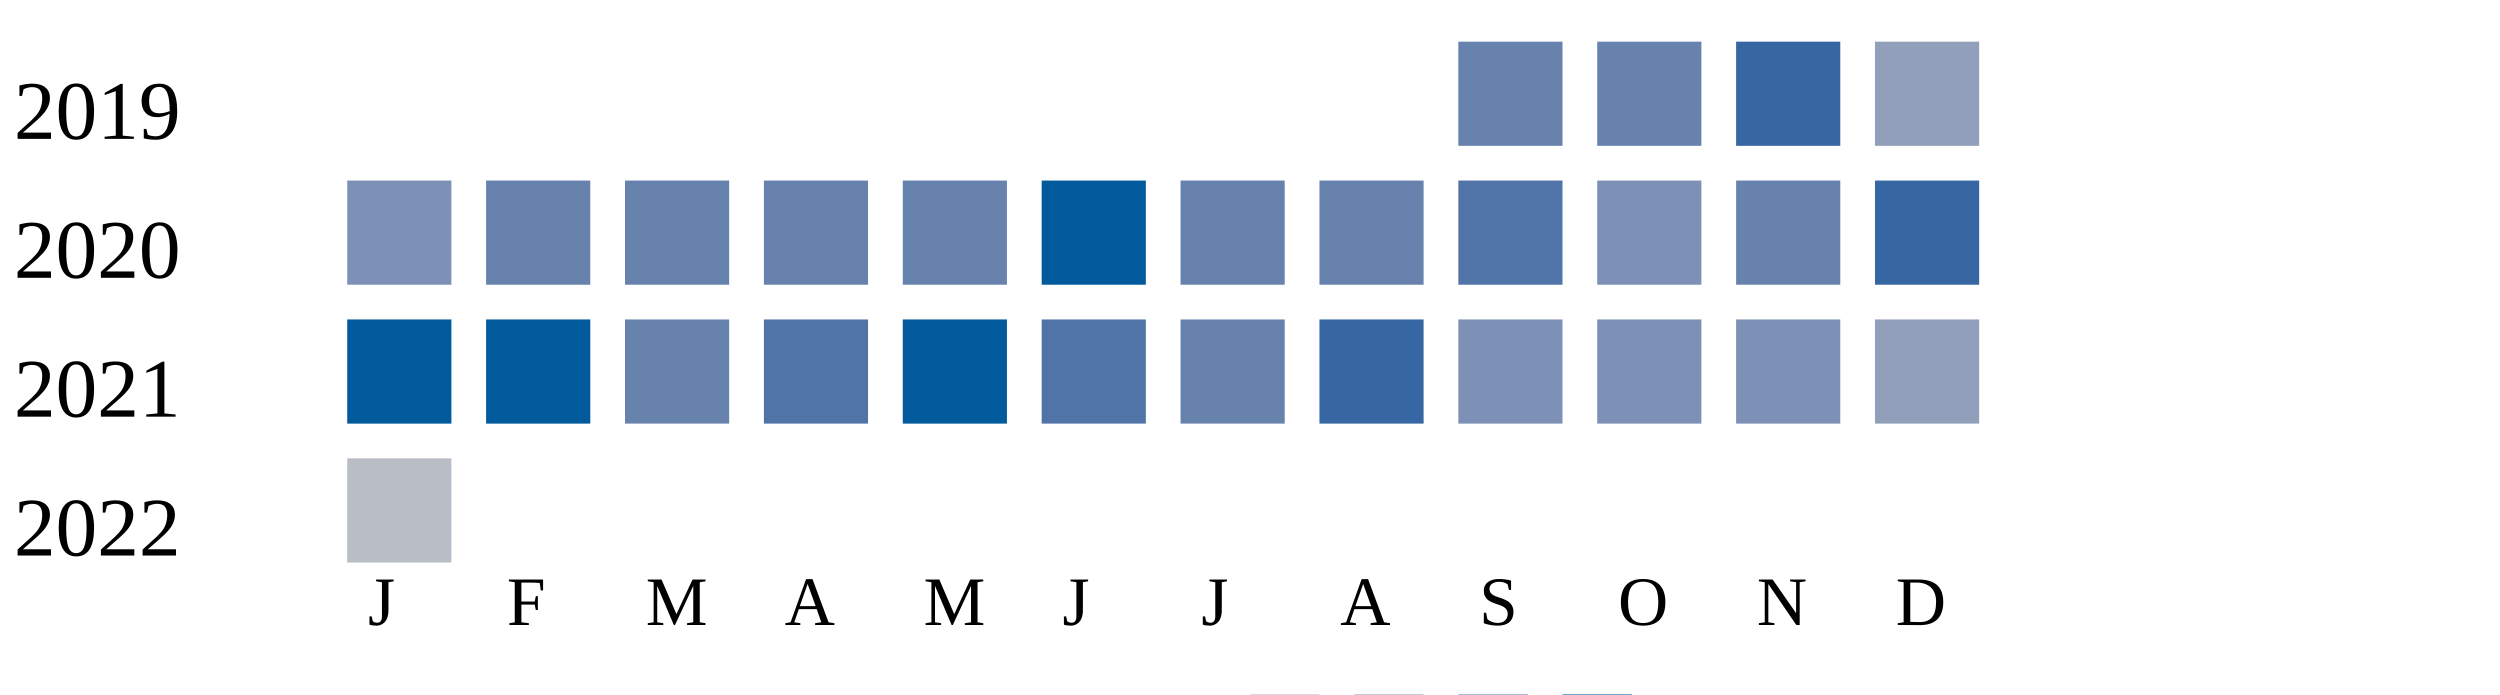
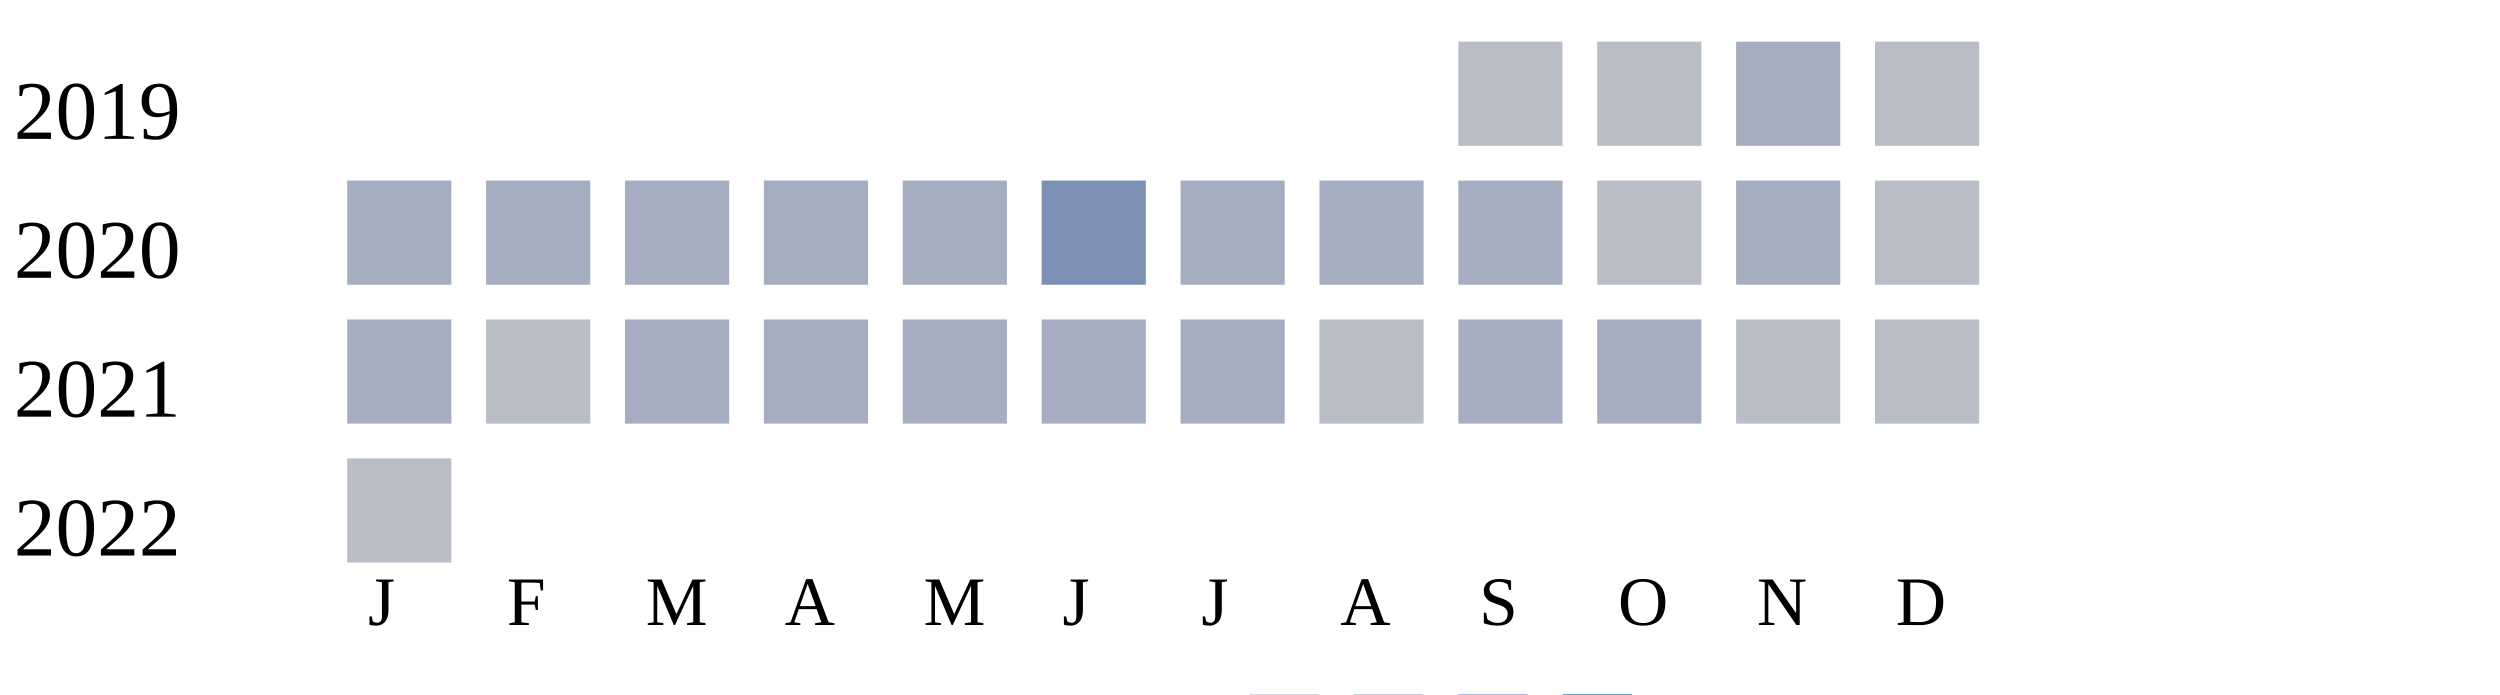
<svg xmlns="http://www.w3.org/2000/svg" width="360" height="100">
  <g transform="translate(0 0)">
    <text x="2" y="20">2019</text>
-     <rect x="210" y="6" width="15" height="15" fill="#6882ae" />
-     <rect x="230" y="6" width="15" height="15" fill="#6882ae" />
-     <rect x="250" y="6" width="15" height="15" fill="#3667a2" />
-     <rect x="270" y="6" width="15" height="15" fill="#919fba" />
+     <rect x="210" y="6" width="15" height="15" fill="#b9bdc6" />
+     <rect x="230" y="6" width="15" height="15" fill="#b9bdc6" />
+     <rect x="250" y="6" width="15" height="15" fill="#a5aec0" />
+     <rect x="270" y="6" width="15" height="15" fill="#b9bdc6" />
  </g>
  <g transform="translate(0 20)">
    <text x="2" y="20">2020</text>
-     <rect x="50" y="6" width="15" height="15" fill="#7d90b5" />
-     <rect x="70" y="6" width="15" height="15" fill="#6882ae" />
-     <rect x="90" y="6" width="15" height="15" fill="#6882ae" />
-     <rect x="110" y="6" width="15" height="15" fill="#6882ae" />
-     <rect x="130" y="6" width="15" height="15" fill="#6882ae" />
-     <rect x="150" y="6" width="15" height="15" fill="#005a9c" />
-     <rect x="170" y="6" width="15" height="15" fill="#6882ae" />
-     <rect x="190" y="6" width="15" height="15" fill="#6882ae" />
-     <rect x="210" y="6" width="15" height="15" fill="#5174a8" />
-     <rect x="230" y="6" width="15" height="15" fill="#7d90b5" />
-     <rect x="250" y="6" width="15" height="15" fill="#6882ae" />
-     <rect x="270" y="6" width="15" height="15" fill="#3667a2" />
+     <rect x="50" y="6" width="15" height="15" fill="#a5aec0" />
+     <rect x="70" y="6" width="15" height="15" fill="#a5aec0" />
+     <rect x="90" y="6" width="15" height="15" fill="#a5aec0" />
+     <rect x="110" y="6" width="15" height="15" fill="#a5aec0" />
+     <rect x="130" y="6" width="15" height="15" fill="#a5aec0" />
+     <rect x="150" y="6" width="15" height="15" fill="#7d90b5" />
+     <rect x="170" y="6" width="15" height="15" fill="#a5aec0" />
+     <rect x="190" y="6" width="15" height="15" fill="#a5aec0" />
+     <rect x="210" y="6" width="15" height="15" fill="#a5aec0" />
+     <rect x="230" y="6" width="15" height="15" fill="#b9bdc6" />
+     <rect x="250" y="6" width="15" height="15" fill="#a5aec0" />
+     <rect x="270" y="6" width="15" height="15" fill="#b9bdc6" />
  </g>
  <g transform="translate(0 40)">
    <text x="2" y="20">2021</text>
-     <rect x="50" y="6" width="15" height="15" fill="#005a9c" />
-     <rect x="70" y="6" width="15" height="15" fill="#005a9c" />
-     <rect x="90" y="6" width="15" height="15" fill="#6882ae" />
-     <rect x="110" y="6" width="15" height="15" fill="#5174a8" />
-     <rect x="130" y="6" width="15" height="15" fill="#005a9c" />
-     <rect x="150" y="6" width="15" height="15" fill="#5174a8" />
-     <rect x="170" y="6" width="15" height="15" fill="#6882ae" />
-     <rect x="190" y="6" width="15" height="15" fill="#3667a2" />
-     <rect x="210" y="6" width="15" height="15" fill="#7d90b5" />
-     <rect x="230" y="6" width="15" height="15" fill="#7d90b5" />
-     <rect x="250" y="6" width="15" height="15" fill="#7d90b5" />
-     <rect x="270" y="6" width="15" height="15" fill="#919fba" />
+     <rect x="50" y="6" width="15" height="15" fill="#a5aec0" />
+     <rect x="70" y="6" width="15" height="15" fill="#b9bdc6" />
+     <rect x="90" y="6" width="15" height="15" fill="#a5aec0" />
+     <rect x="110" y="6" width="15" height="15" fill="#a5aec0" />
+     <rect x="130" y="6" width="15" height="15" fill="#a5aec0" />
+     <rect x="150" y="6" width="15" height="15" fill="#a5aec0" />
+     <rect x="170" y="6" width="15" height="15" fill="#a5aec0" />
+     <rect x="190" y="6" width="15" height="15" fill="#b9bdc6" />
+     <rect x="210" y="6" width="15" height="15" fill="#a5aec0" />
+     <rect x="230" y="6" width="15" height="15" fill="#a5aec0" />
+     <rect x="250" y="6" width="15" height="15" fill="#b9bdc6" />
+     <rect x="270" y="6" width="15" height="15" fill="#b9bdc6" />
  </g>
  <g transform="translate(0 60)">
    <text x="2" y="20">2022</text>
    <rect x="50" y="6" width="15" height="15" fill="#b9bdc6" />
  </g>
  <text style="font-size: 10px; text-align: center" x="53" y="90">J</text>
  <text style="font-size: 10px; text-align: center" x="73" y="90">F</text>
  <text style="font-size: 10px; text-align: center" x="93" y="90">M</text>
  <text style="font-size: 10px; text-align: center" x="113" y="90">A</text>
  <text style="font-size: 10px; text-align: center" x="133" y="90">M</text>
  <text style="font-size: 10px; text-align: center" x="153" y="90">J</text>
  <text style="font-size: 10px; text-align: center" x="173" y="90">J</text>
  <text style="font-size: 10px; text-align: center" x="193" y="90">A</text>
  <text style="font-size: 10px; text-align: center" x="213" y="90">S</text>
  <text style="font-size: 10px; text-align: center" x="233" y="90">O</text>
  <text style="font-size: 10px; text-align: center" x="253" y="90">N</text>
  <text style="font-size: 10px; text-align: center" x="273" y="90">D</text>
  <text style="font-size: 10px;" x="155" y="109">Less</text>
  <rect fill="#b9bdc6" width="10" height="10" x="180" y="100" />
  <rect fill="#919fba" width="10" height="10" x="195" y="100" />
  <rect fill="#6882ae" width="10" height="10" x="210" y="100" />
  <rect fill="#005a9c" width="10" height="10" x="225" y="100" />
  <text x="240" y="109" style="font-size: 10px;">More</text>
</svg>
